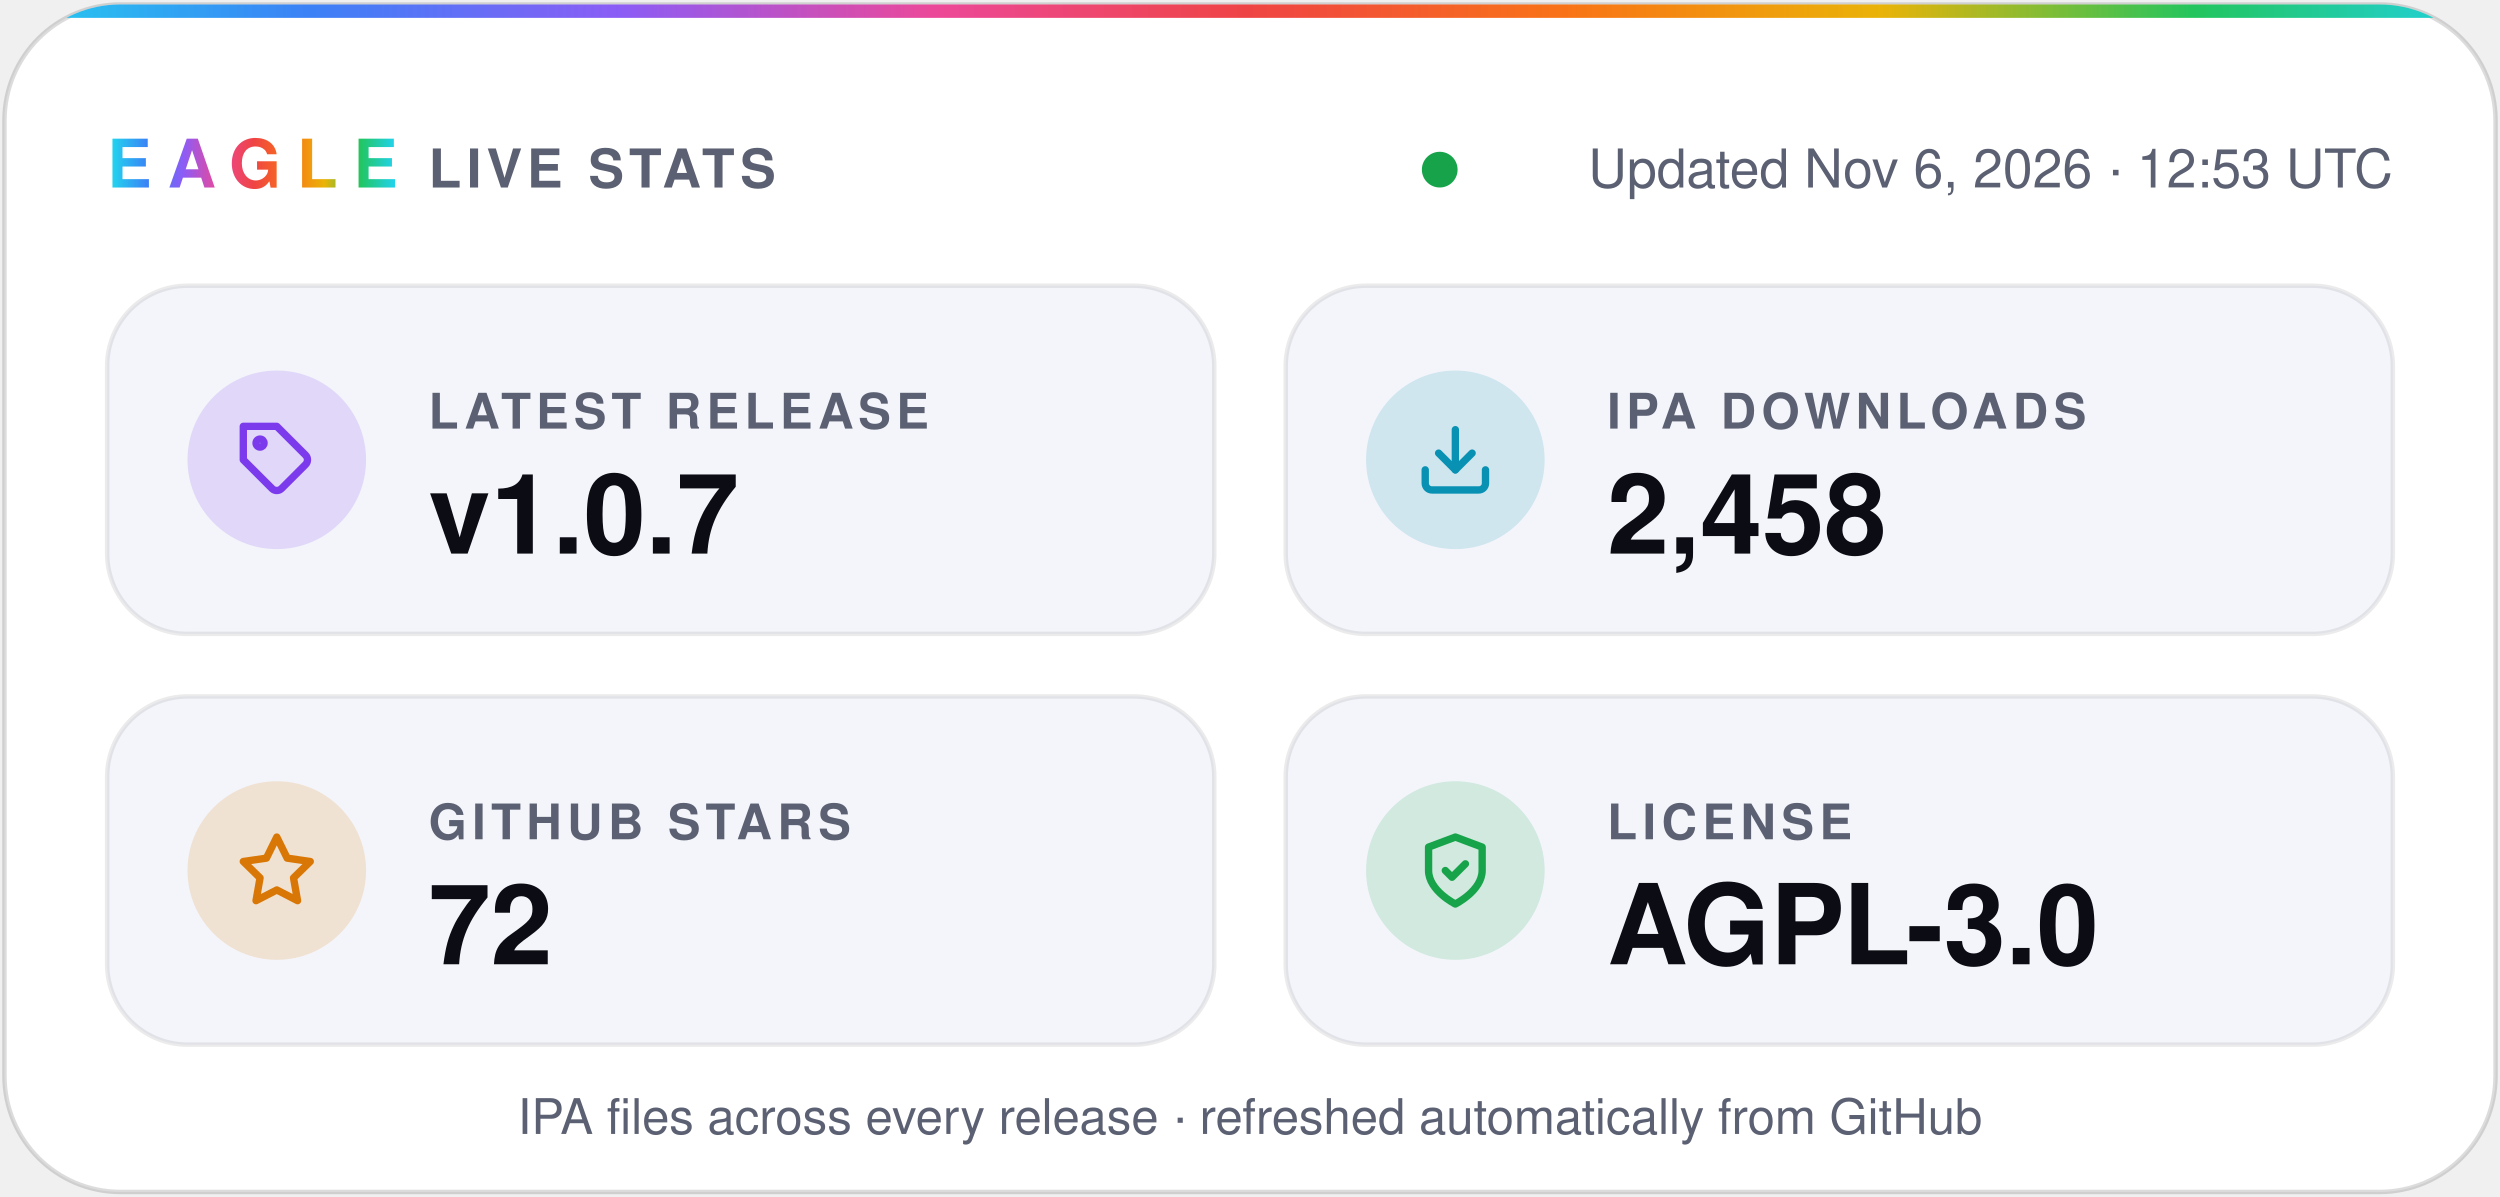
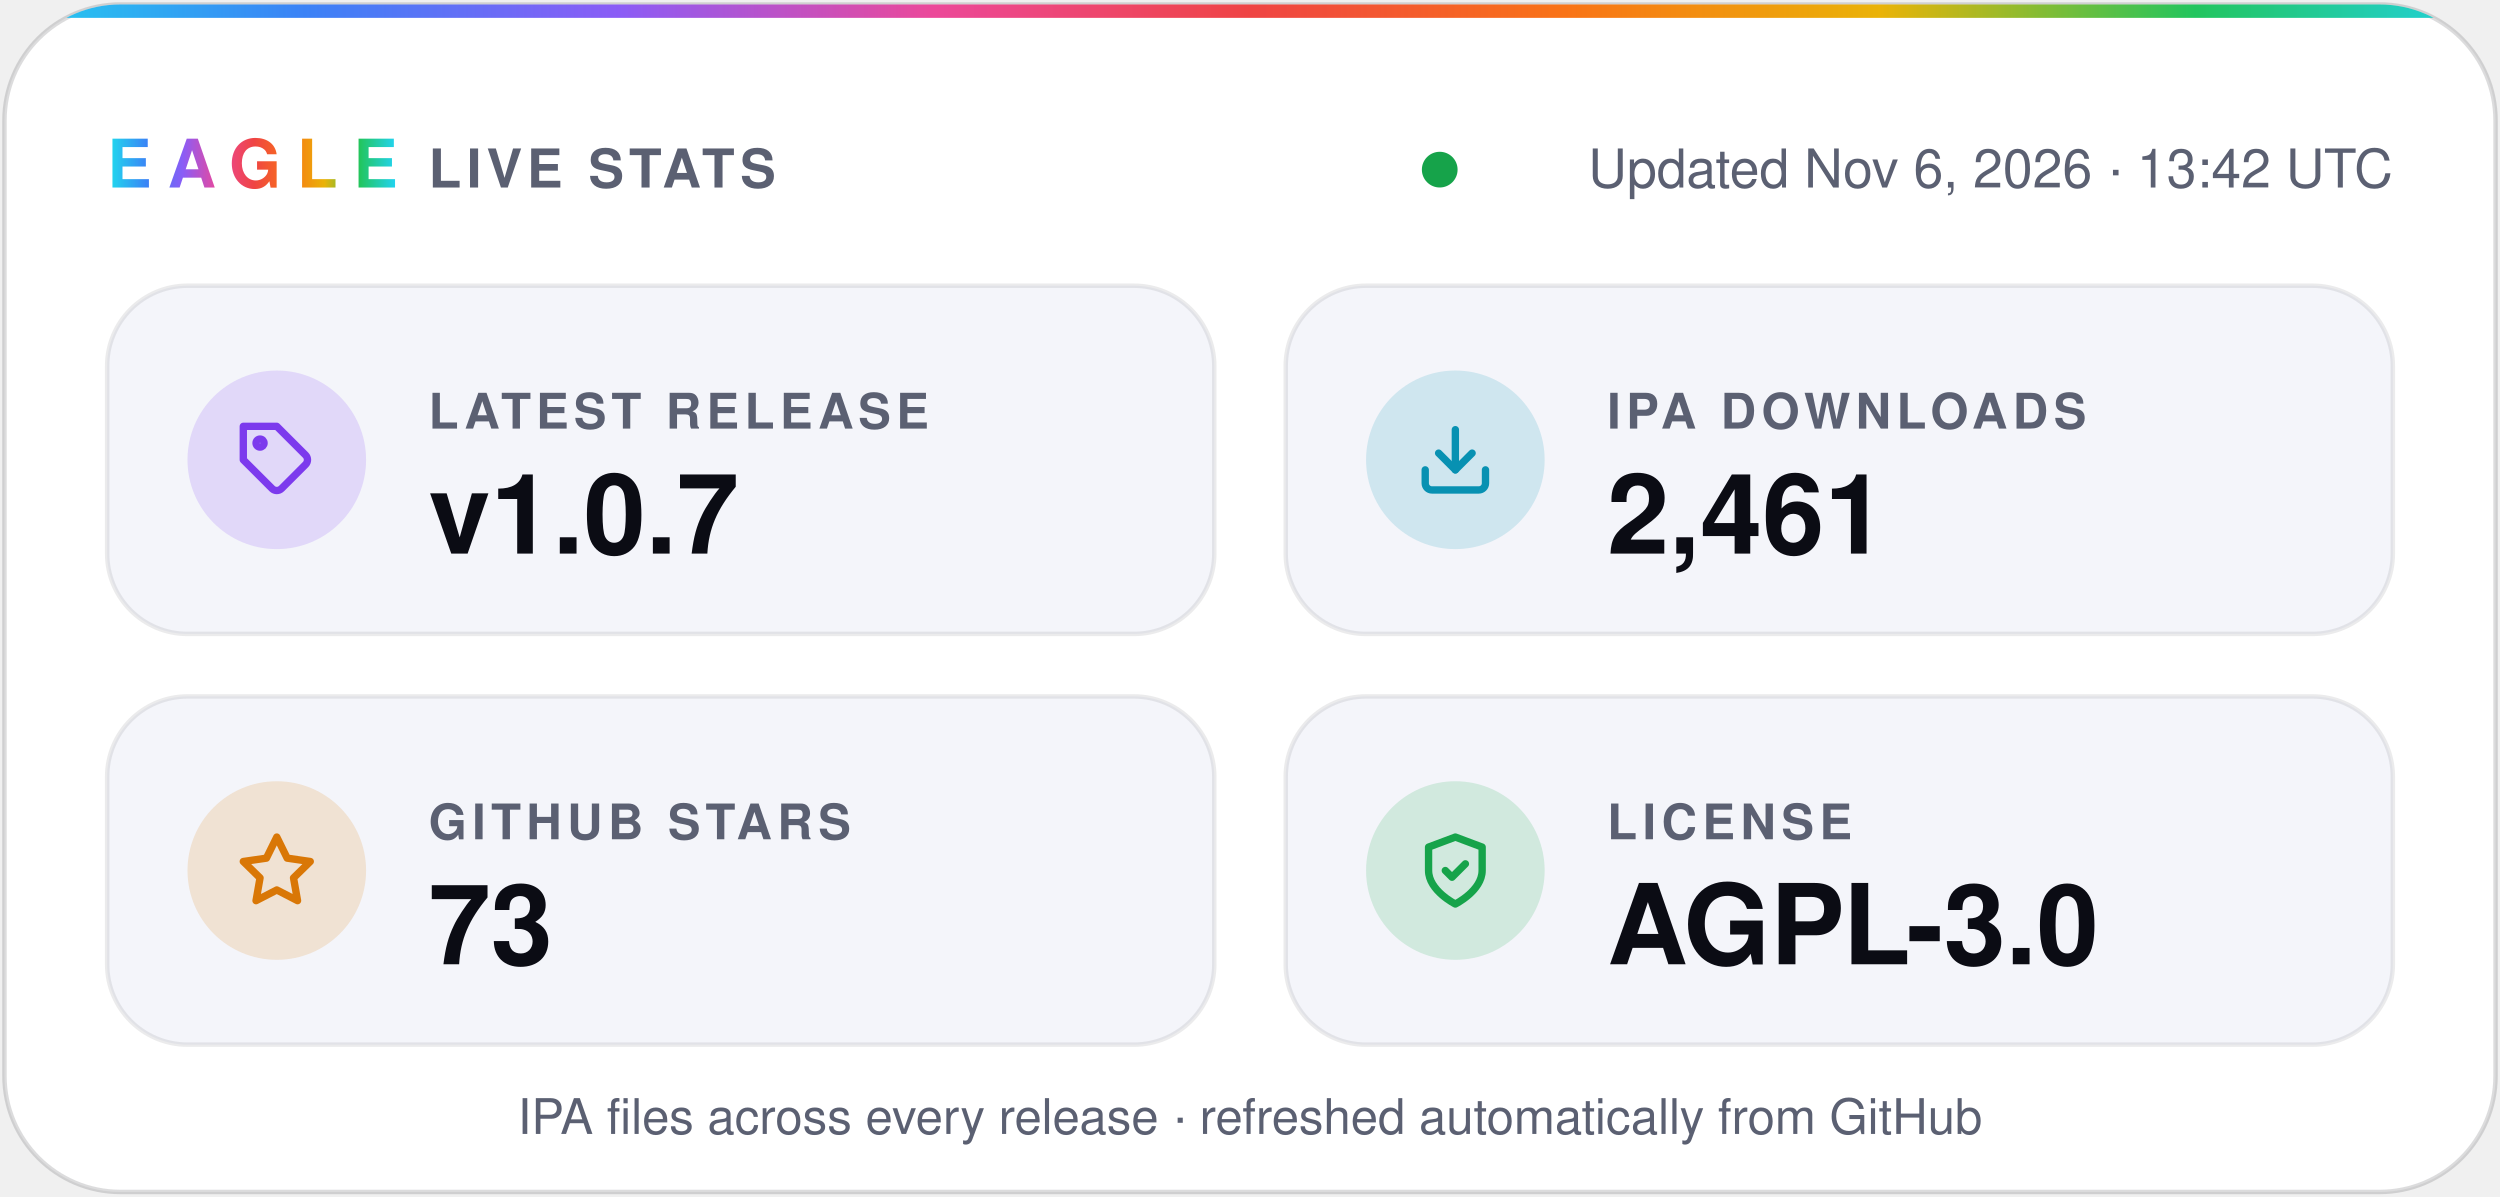
- <svg xmlns="http://www.w3.org/2000/svg" width="560" height="268" viewBox="0 0 560 268" role="img" aria-label="Eagle v1.0.7 · 2,458 IPA downloads · 72 stars · AGPL-3.0">
+ <svg xmlns="http://www.w3.org/2000/svg" width="560" height="268" viewBox="0 0 560 268" role="img" aria-label="Eagle v1.0.7 · 2,461 IPA downloads · 73 stars · AGPL-3.0">
  <defs>
    <linearGradient id="spectrum" x1="0%" y1="0%" x2="100%" y2="0%">
      <stop offset="0.0%" stop-color="#22d3ee" />
      <stop offset="12.5%" stop-color="#3b82f6" />
      <stop offset="25.0%" stop-color="#8b5cf6" />
      <stop offset="37.5%" stop-color="#ec4899" />
      <stop offset="50.0%" stop-color="#ef4444" />
      <stop offset="62.5%" stop-color="#f97316" />
      <stop offset="75.0%" stop-color="#eab308" />
      <stop offset="87.5%" stop-color="#22c55e" />
      <stop offset="100.0%" stop-color="#22d3ee" />
    </linearGradient>
    <clipPath id="card">
      <rect x="1" y="1" width="558" height="266" rx="26" />
    </clipPath>
  </defs>
  <g font-family="-apple-system, BlinkMacSystemFont, 'SF Pro Display', 'Segoe UI', Helvetica, Arial, sans-serif">
    <rect x="1" y="1" width="558" height="266" rx="26" fill="#ffffff" stroke="#0b0c1424" />
    <rect width="560" height="4" fill="url(#spectrum)" clip-path="url(#card)" />
    <text x="24" y="42" fill="url(#spectrum)" font-size="15" font-weight="800" letter-spacing="3.5">EAGLE</text>
    <text x="96" y="42" fill="#5b6072" font-size="12" font-weight="600" letter-spacing="1.2">LIVE STATS</text>
    <circle cx="322.5" cy="38" r="4" fill="#16a34a" />
-     <text x="536" y="42" fill="#5b6072" font-size="12" text-anchor="end">Updated Nov 6, 2026 · 12:53 UTC</text>
+     <text x="536" y="42" fill="#5b6072" font-size="12" text-anchor="end">Updated Nov 6, 2026 · 13:42 UTC</text>
    <rect x="24" y="64" width="248" height="78" rx="18" fill="#f4f5fa" stroke="#0b0c1414" />
    <circle cx="62" cy="103" r="20" fill="#7c3aed" fill-opacity="0.16" />
    <g transform="translate(53 94) scale(0.75)" fill="none" stroke="#7c3aed" stroke-width="2.2" stroke-linecap="round" stroke-linejoin="round">
      <path d="M20.6 13.4 13.4 20.6a2 2 0 0 1-2.8 0L2 12V2h10l8.6 8.6a2 2 0 0 1 0 2.8z" />
      <circle cx="7" cy="7" r="1.2" />
    </g>
    <text x="96" y="96" fill="#5b6072" font-size="11" font-weight="600" letter-spacing="1.2">LATEST RELEASE</text>
    <text x="96" y="124" fill="#0b0c14" font-size="25" font-weight="700">v1.0.7</text>
    <rect x="288" y="64" width="248" height="78" rx="18" fill="#f4f5fa" stroke="#0b0c1414" />
    <circle cx="326" cy="103" r="20" fill="#0891b2" fill-opacity="0.16" />
    <g transform="translate(317 94) scale(0.75)" fill="none" stroke="#0891b2" stroke-width="2.2" stroke-linecap="round" stroke-linejoin="round">
      <path d="M21 15v4a2 2 0 0 1-2 2H5a2 2 0 0 1-2-2v-4" />
      <path d="m7 10 5 5 5-5" />
      <path d="M12 15V3" />
    </g>
    <text x="360" y="96" fill="#5b6072" font-size="11" font-weight="600" letter-spacing="1.2">IPA DOWNLOADS</text>
-     <text x="360" y="124" fill="#0b0c14" font-size="25" font-weight="700">2,458</text>
+     <text x="360" y="124" fill="#0b0c14" font-size="25" font-weight="700">2,461</text>
    <rect x="24" y="156" width="248" height="78" rx="18" fill="#f4f5fa" stroke="#0b0c1414" />
    <circle cx="62" cy="195" r="20" fill="#d97706" fill-opacity="0.16" />
    <g transform="translate(53 186) scale(0.75)" fill="none" stroke="#d97706" stroke-width="2.2" stroke-linecap="round" stroke-linejoin="round">
      <path d="m12 2 3.1 6.3 6.9 1-5 4.9 1.2 6.8-6.2-3.2-6.2 3.2L7 14.2 2 9.3l6.9-1z" />
    </g>
    <text x="96" y="188" fill="#5b6072" font-size="11" font-weight="600" letter-spacing="1.2">GITHUB STARS</text>
-     <text x="96" y="216" fill="#0b0c14" font-size="25" font-weight="700">72</text>
+     <text x="96" y="216" fill="#0b0c14" font-size="25" font-weight="700">73</text>
    <rect x="288" y="156" width="248" height="78" rx="18" fill="#f4f5fa" stroke="#0b0c1414" />
    <circle cx="326" cy="195" r="20" fill="#16a34a" fill-opacity="0.16" />
    <g transform="translate(317 186) scale(0.75)" fill="none" stroke="#16a34a" stroke-width="2.2" stroke-linecap="round" stroke-linejoin="round">
      <path d="M12 22s8-4 8-10V5l-8-3-8 3v7c0 6 8 10 8 10z" />
      <path d="m9 12 2 2 4-4" />
    </g>
    <text x="360" y="188" fill="#5b6072" font-size="11" font-weight="600" letter-spacing="1.2">LICENSE</text>
    <text x="360" y="216" fill="#0b0c14" font-size="25" font-weight="700">AGPL-3.0</text>
    <text x="280" y="254" fill="#5b6072" font-size="11" text-anchor="middle">IPA files across every release · refreshed automatically from GitHub</text>
  </g>
</svg>
